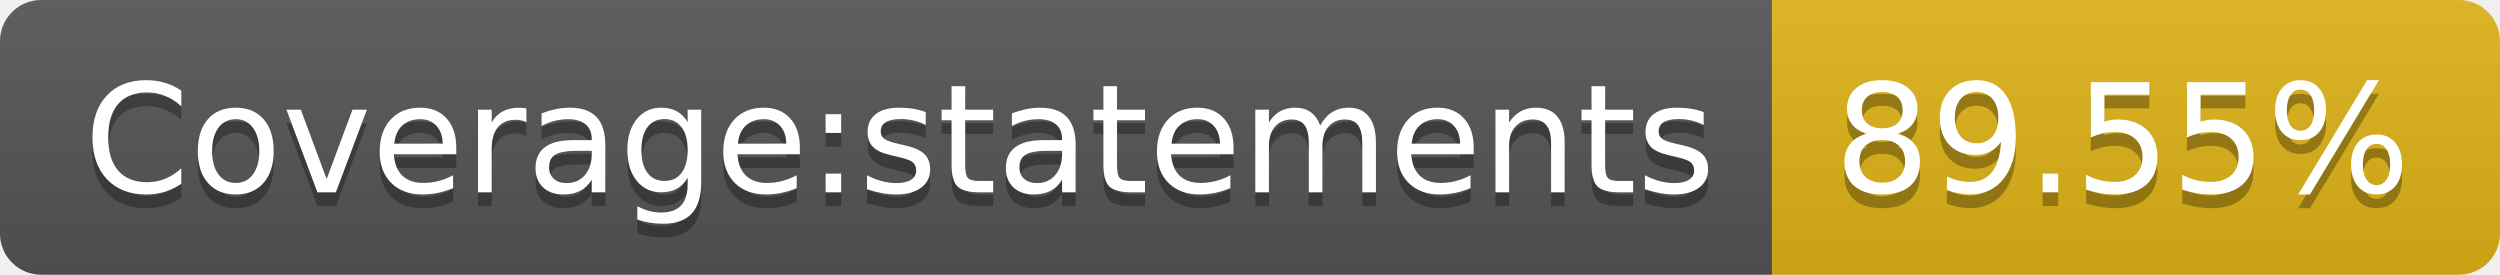
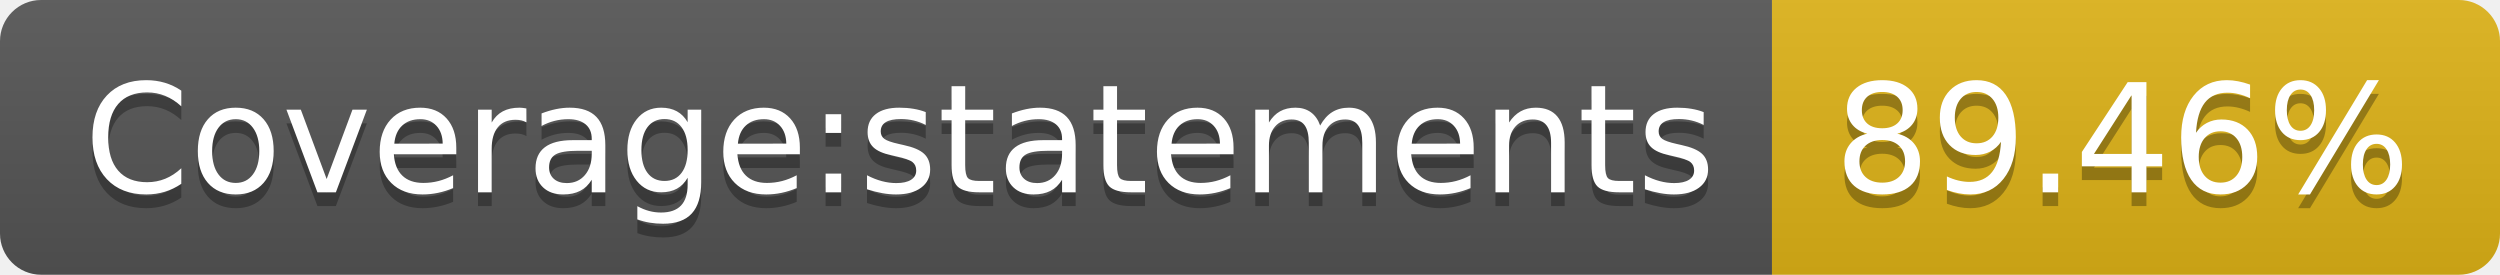
<svg xmlns="http://www.w3.org/2000/svg" width="182" height="20">
  <linearGradient id="b" x2="0" y2="100%">
    <stop offset="0" stop-color="#bbb" stop-opacity=".1" />
    <stop offset="1" stop-opacity=".1" />
  </linearGradient>
  <clipPath id="a">
    <rect width="182" height="20" rx="3" fill="#fff" />
  </clipPath>
  <g clip-path="url(#a)">
    <path fill="#555" d="M0 0h129v20H0z" />
    <path fill="#dfb317" d="M129 0h53v20H129z" />
    <path fill="url(#b)" d="M0 0h182v20H0z" />
  </g>
  <g fill="#fff" text-anchor="middle" font-family="DejaVu Sans,Verdana,Geneva,sans-serif" font-size="110">
    <text x="655" y="150" fill="#010101" fill-opacity=".3" transform="scale(.1)" textLength="1190">Coverage:statements</text>
    <text x="655" y="140" transform="scale(.1)" textLength="1190">Coverage:statements</text>
-     <text x="1545" y="150" fill="#010101" fill-opacity=".3" transform="scale(.1)" textLength="430">89.55%</text>
-     <text x="1545" y="140" transform="scale(.1)" textLength="430">89.55%</text>
+     <text x="1545" y="150" fill="#010101" fill-opacity=".3" transform="scale(.1)" textLength="430">89.46%</text>
+     <text x="1545" y="140" transform="scale(.1)" textLength="430">89.46%</text>
  </g>
</svg>
